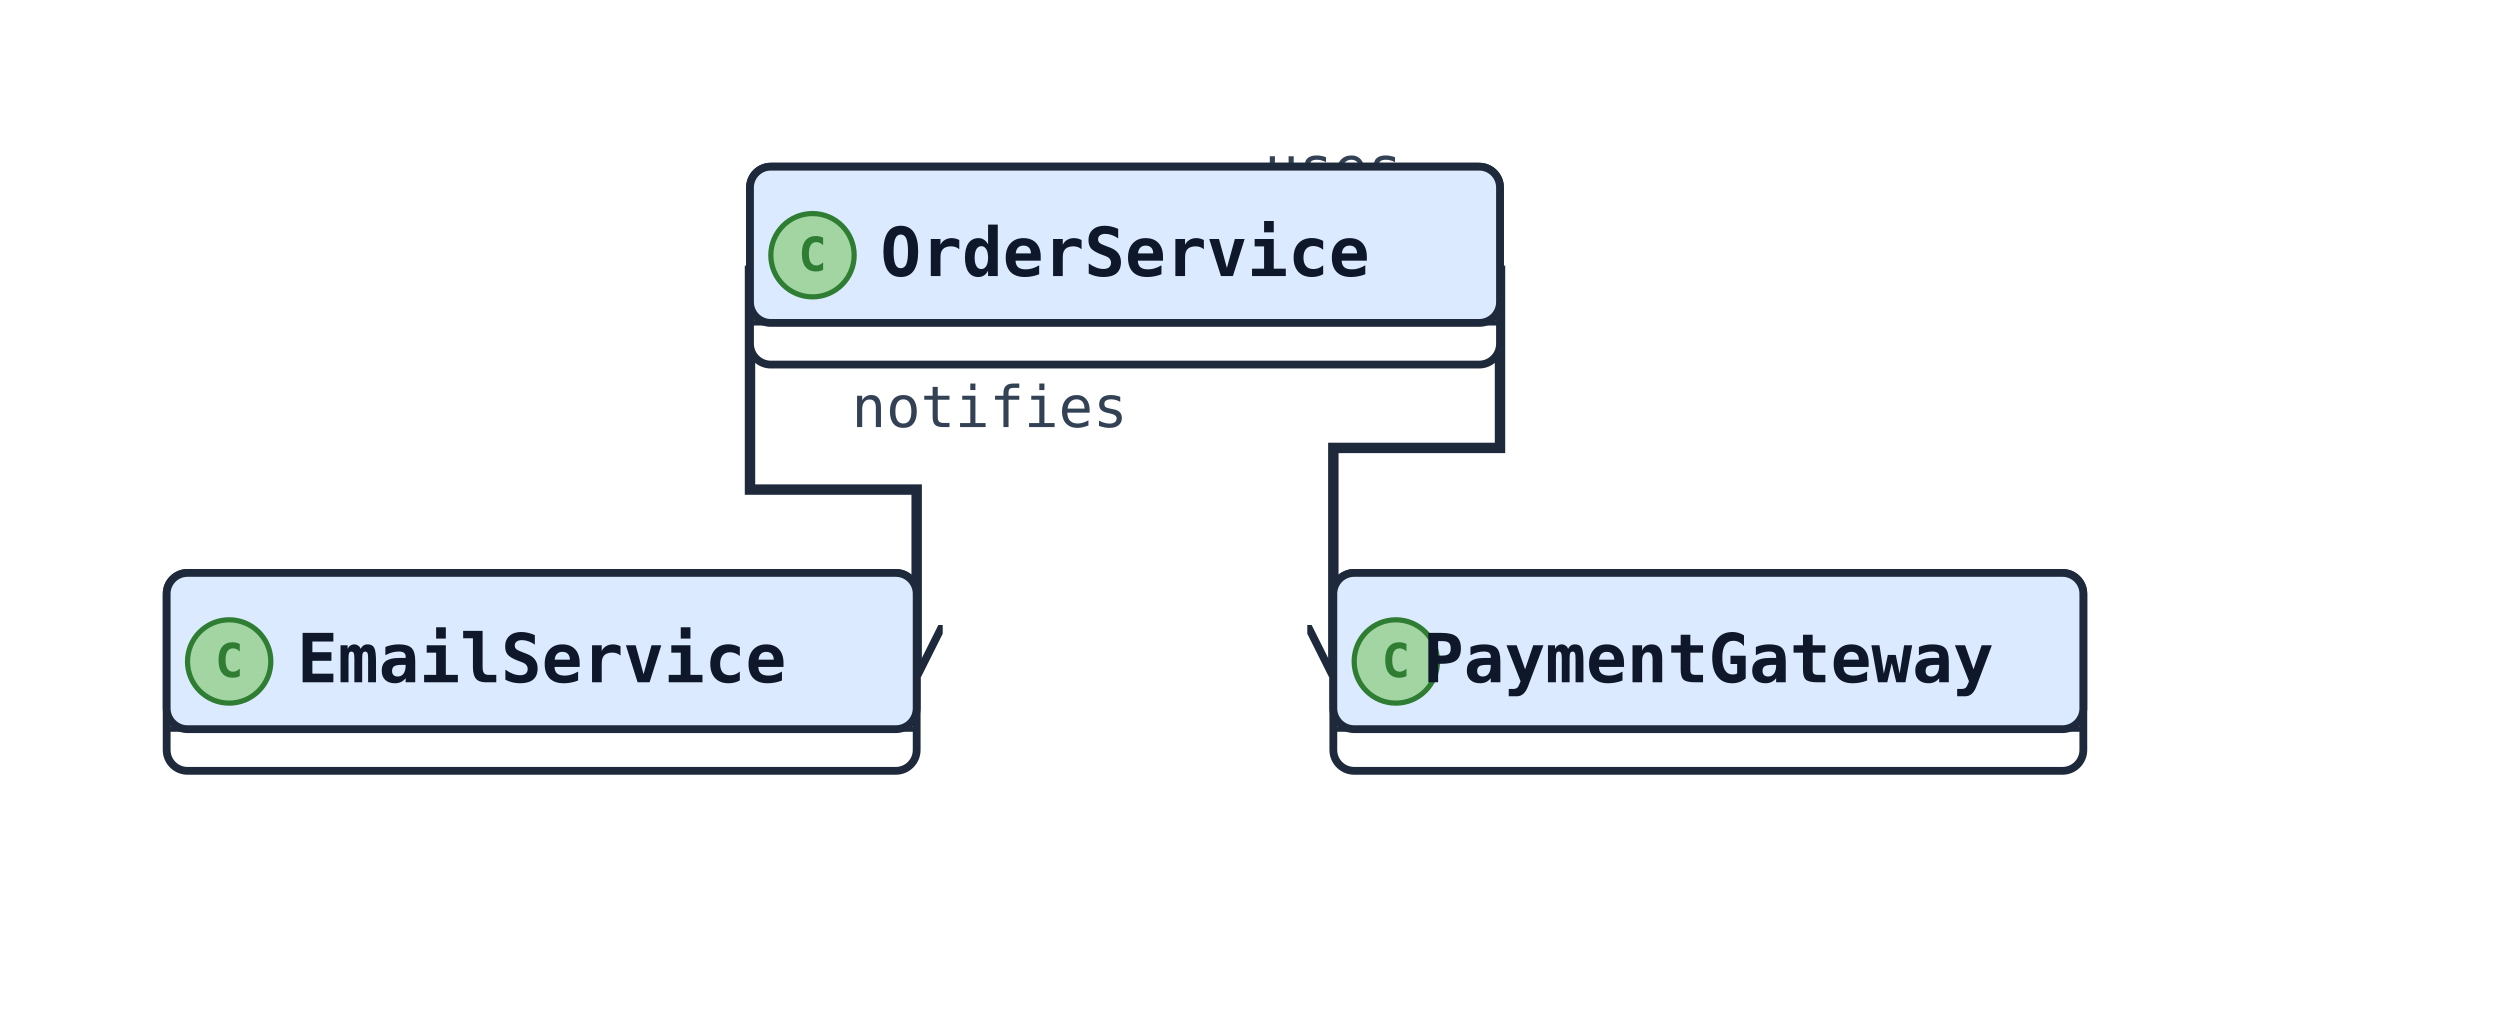
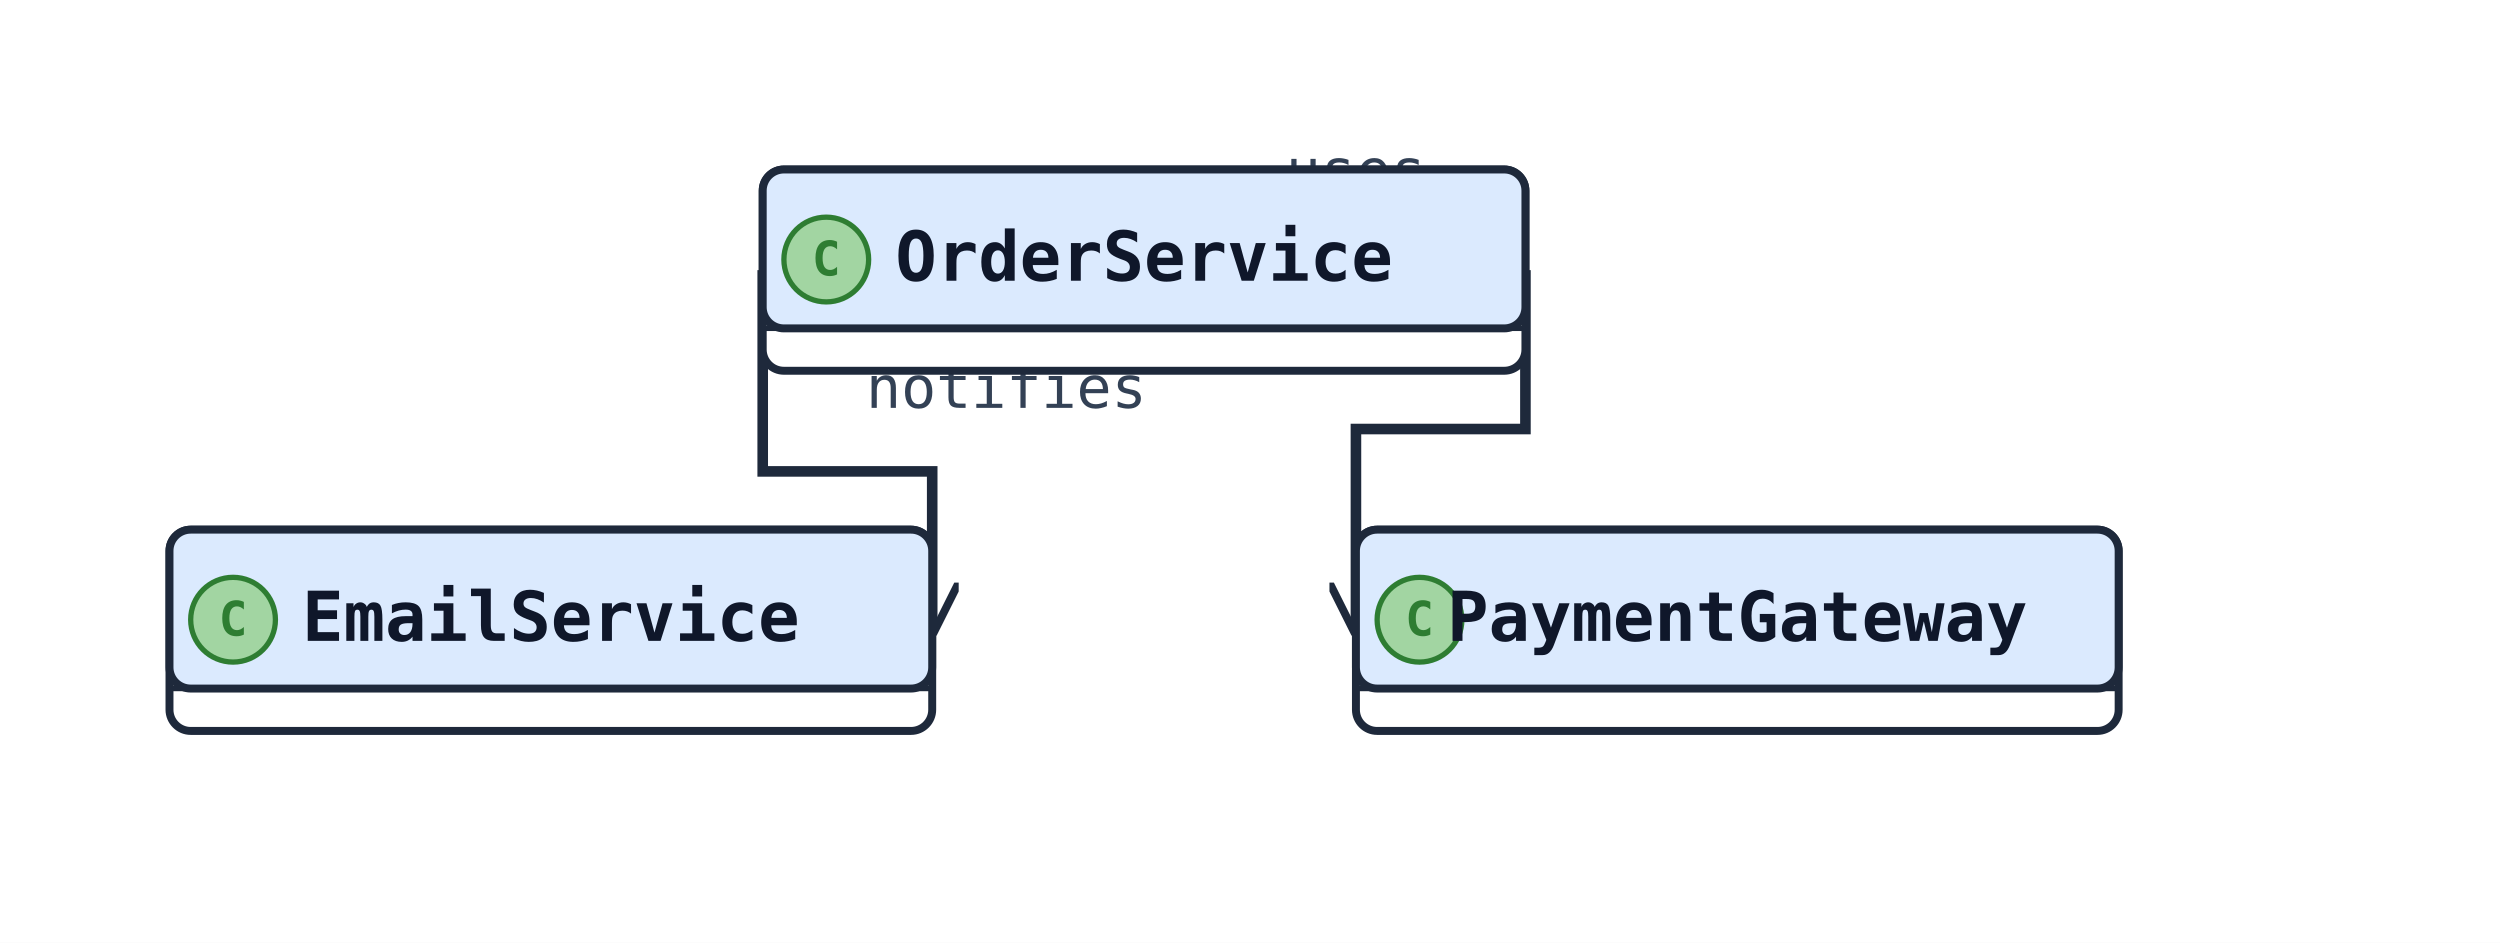
- <svg xmlns="http://www.w3.org/2000/svg" width="480" height="196" viewBox="0 0 480 196" data-orientation="TopToBottom">
+ <svg xmlns="http://www.w3.org/2000/svg" width="472" height="178" viewBox="0 0 472 178" data-orientation="TopToBottom">
  <rect width="100%" height="100%" fill="#ffffff" />
  <defs>
    <marker id="arrow-open" viewBox="0 0 10 10" refX="9" refY="5" markerWidth="10" markerHeight="10" markerUnits="userSpaceOnUse" orient="auto-start-reverse">
      <path d="M0,0 L10,5 L0,10" fill="none" stroke="#1e293b" stroke-width="1.5" />
    </marker>
    <marker id="arrow-triangle" viewBox="0 0 16 16" refX="15" refY="8" markerWidth="16" markerHeight="16" markerUnits="userSpaceOnUse" orient="auto-start-reverse">
      <polygon points="0,1 14,8 0,15" fill="#ffffff" stroke="#1e293b" stroke-width="1.5" fill-rule="nonzero" />
    </marker>
    <marker id="arrow-diamond-filled" viewBox="0 0 14 10" refX="13" refY="5" markerWidth="14" markerHeight="10" markerUnits="userSpaceOnUse" orient="auto-start-reverse">
      <path d="M0,5 L7,0 L14,5 L7,10 z" fill="#1e293b" stroke="#1e293b" stroke-width="1" />
    </marker>
    <marker id="arrow-diamond-open" viewBox="0 0 14 10" refX="13" refY="5" markerWidth="14" markerHeight="10" markerUnits="userSpaceOnUse" orient="auto-start-reverse">
      <path d="M0,5 L7,0 L14,5 L7,10 z" fill="#ffffff" stroke="#1e293b" stroke-width="1" />
    </marker>
  </defs>
  <defs>
    <marker id="arrow-triangle-filled" viewBox="0 0 12 12" refX="11" refY="6" markerWidth="12" markerHeight="12" markerUnits="userSpaceOnUse" orient="auto-start-reverse">
      <polygon points="0,0 12,6 0,12" fill="#1e293b" stroke="#1e293b" stroke-width="1.5" />
    </marker>
    <marker id="arrow-box-filled" viewBox="0 0 12 12" refX="11" refY="6" markerWidth="12" markerHeight="12" markerUnits="userSpaceOnUse" orient="auto-start-reverse">
      <rect x="2" y="2" width="8" height="8" fill="#1e293b" stroke="#1e293b" stroke-width="1.5" />
    </marker>
    <marker id="arrow-plus" viewBox="0 0 12 12" refX="11" refY="6" markerWidth="12" markerHeight="12" markerUnits="userSpaceOnUse" orient="auto-start-reverse">
      <path d="M6,1 L6,11 M1,6 L11,6" fill="none" stroke="#1e293b" stroke-width="1.8" stroke-linecap="round" />
    </marker>
    <marker id="arrow-cross" viewBox="0 0 12 12" refX="11" refY="6" markerWidth="12" markerHeight="12" markerUnits="userSpaceOnUse" orient="auto-start-reverse">
      <path d="M2,2 L10,10 M10,2 L2,10" fill="none" stroke="#1e293b" stroke-width="1.8" stroke-linecap="round" />
    </marker>
    <marker id="arrow-bracket-open" viewBox="0 0 12 14" refX="11" refY="7" markerWidth="12" markerHeight="14" markerUnits="userSpaceOnUse" orient="auto-start-reverse">
      <path d="M10,1 L4,1 L4,13 L10,13" fill="none" stroke="#1e293b" stroke-width="1.8" stroke-linecap="round" stroke-linejoin="round" />
    </marker>
    <marker id="arrow-circle-open" viewBox="0 0 12 12" refX="11" refY="6" markerWidth="12" markerHeight="12" markerUnits="userSpaceOnUse" orient="auto-start-reverse">
      <circle cx="6" cy="6" r="4" fill="#ffffff" stroke="#1e293b" stroke-width="1.5" />
    </marker>
    <marker id="arrow-circle-filled" viewBox="0 0 12 12" refX="11" refY="6" markerWidth="12" markerHeight="12" markerUnits="userSpaceOnUse" orient="auto-start-reverse">
      <circle cx="6" cy="6" r="4" fill="#1e293b" stroke="#1e293b" stroke-width="1.5" />
    </marker>
    <marker id="arrow-double-open" viewBox="0 0 16 12" refX="15" refY="6" markerWidth="16" markerHeight="12" markerUnits="userSpaceOnUse" orient="auto-start-reverse">
      <path d="M0,1 L8,6 L0,11 M7,1 L15,6 L7,11" fill="none" stroke="#1e293b" stroke-width="1.5" stroke-linejoin="round" />
    </marker>
  </defs>
-   <polyline class="uml-relation" data-uml-from="OrderService" data-uml-to="PaymentGateway" data-uml-arrow="--&gt;" points="288,51 288,86 256,86 256,129" fill="none" stroke="#1e293b" stroke-width="2" marker-end="url(#arrow-open)" />
+   <polyline class="uml-relation" data-uml-from="OrderService" data-uml-to="PaymentGateway" data-uml-arrow="--&gt;" points="288,51 288,81 256,81 256,119" fill="none" stroke="#1e293b" stroke-width="2" marker-end="url(#arrow-open)" />
  <text class="uml-edge-label" data-uml-label-role="edge" x="256" y="36" text-anchor="middle" font-family="monospace" font-size="11" fill="#334155">uses</text>
-   <polyline class="uml-relation" data-uml-from="OrderService" data-uml-to="EmailService" data-uml-arrow="--&gt;" points="144,51 144,94 176,94 176,129" fill="none" stroke="#1e293b" stroke-width="2" marker-end="url(#arrow-open)" />
-   <text class="uml-edge-label" data-uml-label-role="edge" x="190" y="82" text-anchor="middle" font-family="monospace" font-size="11" fill="#334155">notifies</text>
+   <polyline class="uml-relation" data-uml-from="OrderService" data-uml-to="EmailService" data-uml-arrow="--&gt;" points="144,51 144,89 176,89 176,119" fill="none" stroke="#1e293b" stroke-width="2" marker-end="url(#arrow-open)" />
+   <text class="uml-edge-label" data-uml-label-role="edge" x="190" y="77" text-anchor="middle" font-family="monospace" font-size="11" fill="#334155">notifies</text>
  <rect class="uml-node uml-class" data-uml-id="OrderService" x="144" y="32" width="144" height="38" rx="4" ry="4" fill="#ffffff" stroke="#1e293b" stroke-width="1.5" />
  <rect x="144" y="32" width="144" height="30" rx="4" ry="4" fill="#dbeafe" stroke="#1e293b" stroke-width="1.5" />
  <line x1="144" y1="62" x2="288" y2="62" stroke="#1e293b" stroke-width="1" />
  <circle class="uml-class-badge" cx="156" cy="49" r="8" fill="#A2D5A2" stroke="#2E7D32" stroke-width="1" />
  <text class="uml-class-badge-letter" x="156" y="52" text-anchor="middle" font-family="monospace" font-size="9" font-weight="700" fill="#2E7D32">C</text>
  <text x="216" y="53" text-anchor="middle" font-family="monospace" font-size="13" font-weight="600" fill="#0f172a">OrderService</text>
-   <rect class="uml-node uml-class" data-uml-id="PaymentGateway" x="256" y="110" width="144" height="38" rx="4" ry="4" fill="#ffffff" stroke="#1e293b" stroke-width="1.5" />
-   <rect x="256" y="110" width="144" height="30" rx="4" ry="4" fill="#dbeafe" stroke="#1e293b" stroke-width="1.5" />
-   <line x1="256" y1="140" x2="400" y2="140" stroke="#1e293b" stroke-width="1" />
-   <circle class="uml-class-badge" cx="268" cy="127" r="8" fill="#A2D5A2" stroke="#2E7D32" stroke-width="1" />
-   <text class="uml-class-badge-letter" x="268" y="130" text-anchor="middle" font-family="monospace" font-size="9" font-weight="700" fill="#2E7D32">C</text>
-   <text x="328" y="131" text-anchor="middle" font-family="monospace" font-size="13" font-weight="600" fill="#0f172a">PaymentGateway</text>
-   <rect class="uml-node uml-class" data-uml-id="EmailService" x="32" y="110" width="144" height="38" rx="4" ry="4" fill="#ffffff" stroke="#1e293b" stroke-width="1.5" />
-   <rect x="32" y="110" width="144" height="30" rx="4" ry="4" fill="#dbeafe" stroke="#1e293b" stroke-width="1.5" />
-   <line x1="32" y1="140" x2="176" y2="140" stroke="#1e293b" stroke-width="1" />
-   <circle class="uml-class-badge" cx="44" cy="127" r="8" fill="#A2D5A2" stroke="#2E7D32" stroke-width="1" />
-   <text class="uml-class-badge-letter" x="44" y="130" text-anchor="middle" font-family="monospace" font-size="9" font-weight="700" fill="#2E7D32">C</text>
-   <text x="104" y="131" text-anchor="middle" font-family="monospace" font-size="13" font-weight="600" fill="#0f172a">EmailService</text>
+   <rect class="uml-node uml-class" data-uml-id="PaymentGateway" x="256" y="100" width="144" height="38" rx="4" ry="4" fill="#ffffff" stroke="#1e293b" stroke-width="1.5" />
+   <rect x="256" y="100" width="144" height="30" rx="4" ry="4" fill="#dbeafe" stroke="#1e293b" stroke-width="1.5" />
+   <line x1="256" y1="130" x2="400" y2="130" stroke="#1e293b" stroke-width="1" />
+   <circle class="uml-class-badge" cx="268" cy="117" r="8" fill="#A2D5A2" stroke="#2E7D32" stroke-width="1" />
+   <text class="uml-class-badge-letter" x="268" y="120" text-anchor="middle" font-family="monospace" font-size="9" font-weight="700" fill="#2E7D32">C</text>
+   <text x="328" y="121" text-anchor="middle" font-family="monospace" font-size="13" font-weight="600" fill="#0f172a">PaymentGateway</text>
+   <rect class="uml-node uml-class" data-uml-id="EmailService" x="32" y="100" width="144" height="38" rx="4" ry="4" fill="#ffffff" stroke="#1e293b" stroke-width="1.5" />
+   <rect x="32" y="100" width="144" height="30" rx="4" ry="4" fill="#dbeafe" stroke="#1e293b" stroke-width="1.5" />
+   <line x1="32" y1="130" x2="176" y2="130" stroke="#1e293b" stroke-width="1" />
+   <circle class="uml-class-badge" cx="44" cy="117" r="8" fill="#A2D5A2" stroke="#2E7D32" stroke-width="1" />
+   <text class="uml-class-badge-letter" x="44" y="120" text-anchor="middle" font-family="monospace" font-size="9" font-weight="700" fill="#2E7D32">C</text>
+   <text x="104" y="121" text-anchor="middle" font-family="monospace" font-size="13" font-weight="600" fill="#0f172a">EmailService</text>
</svg>
